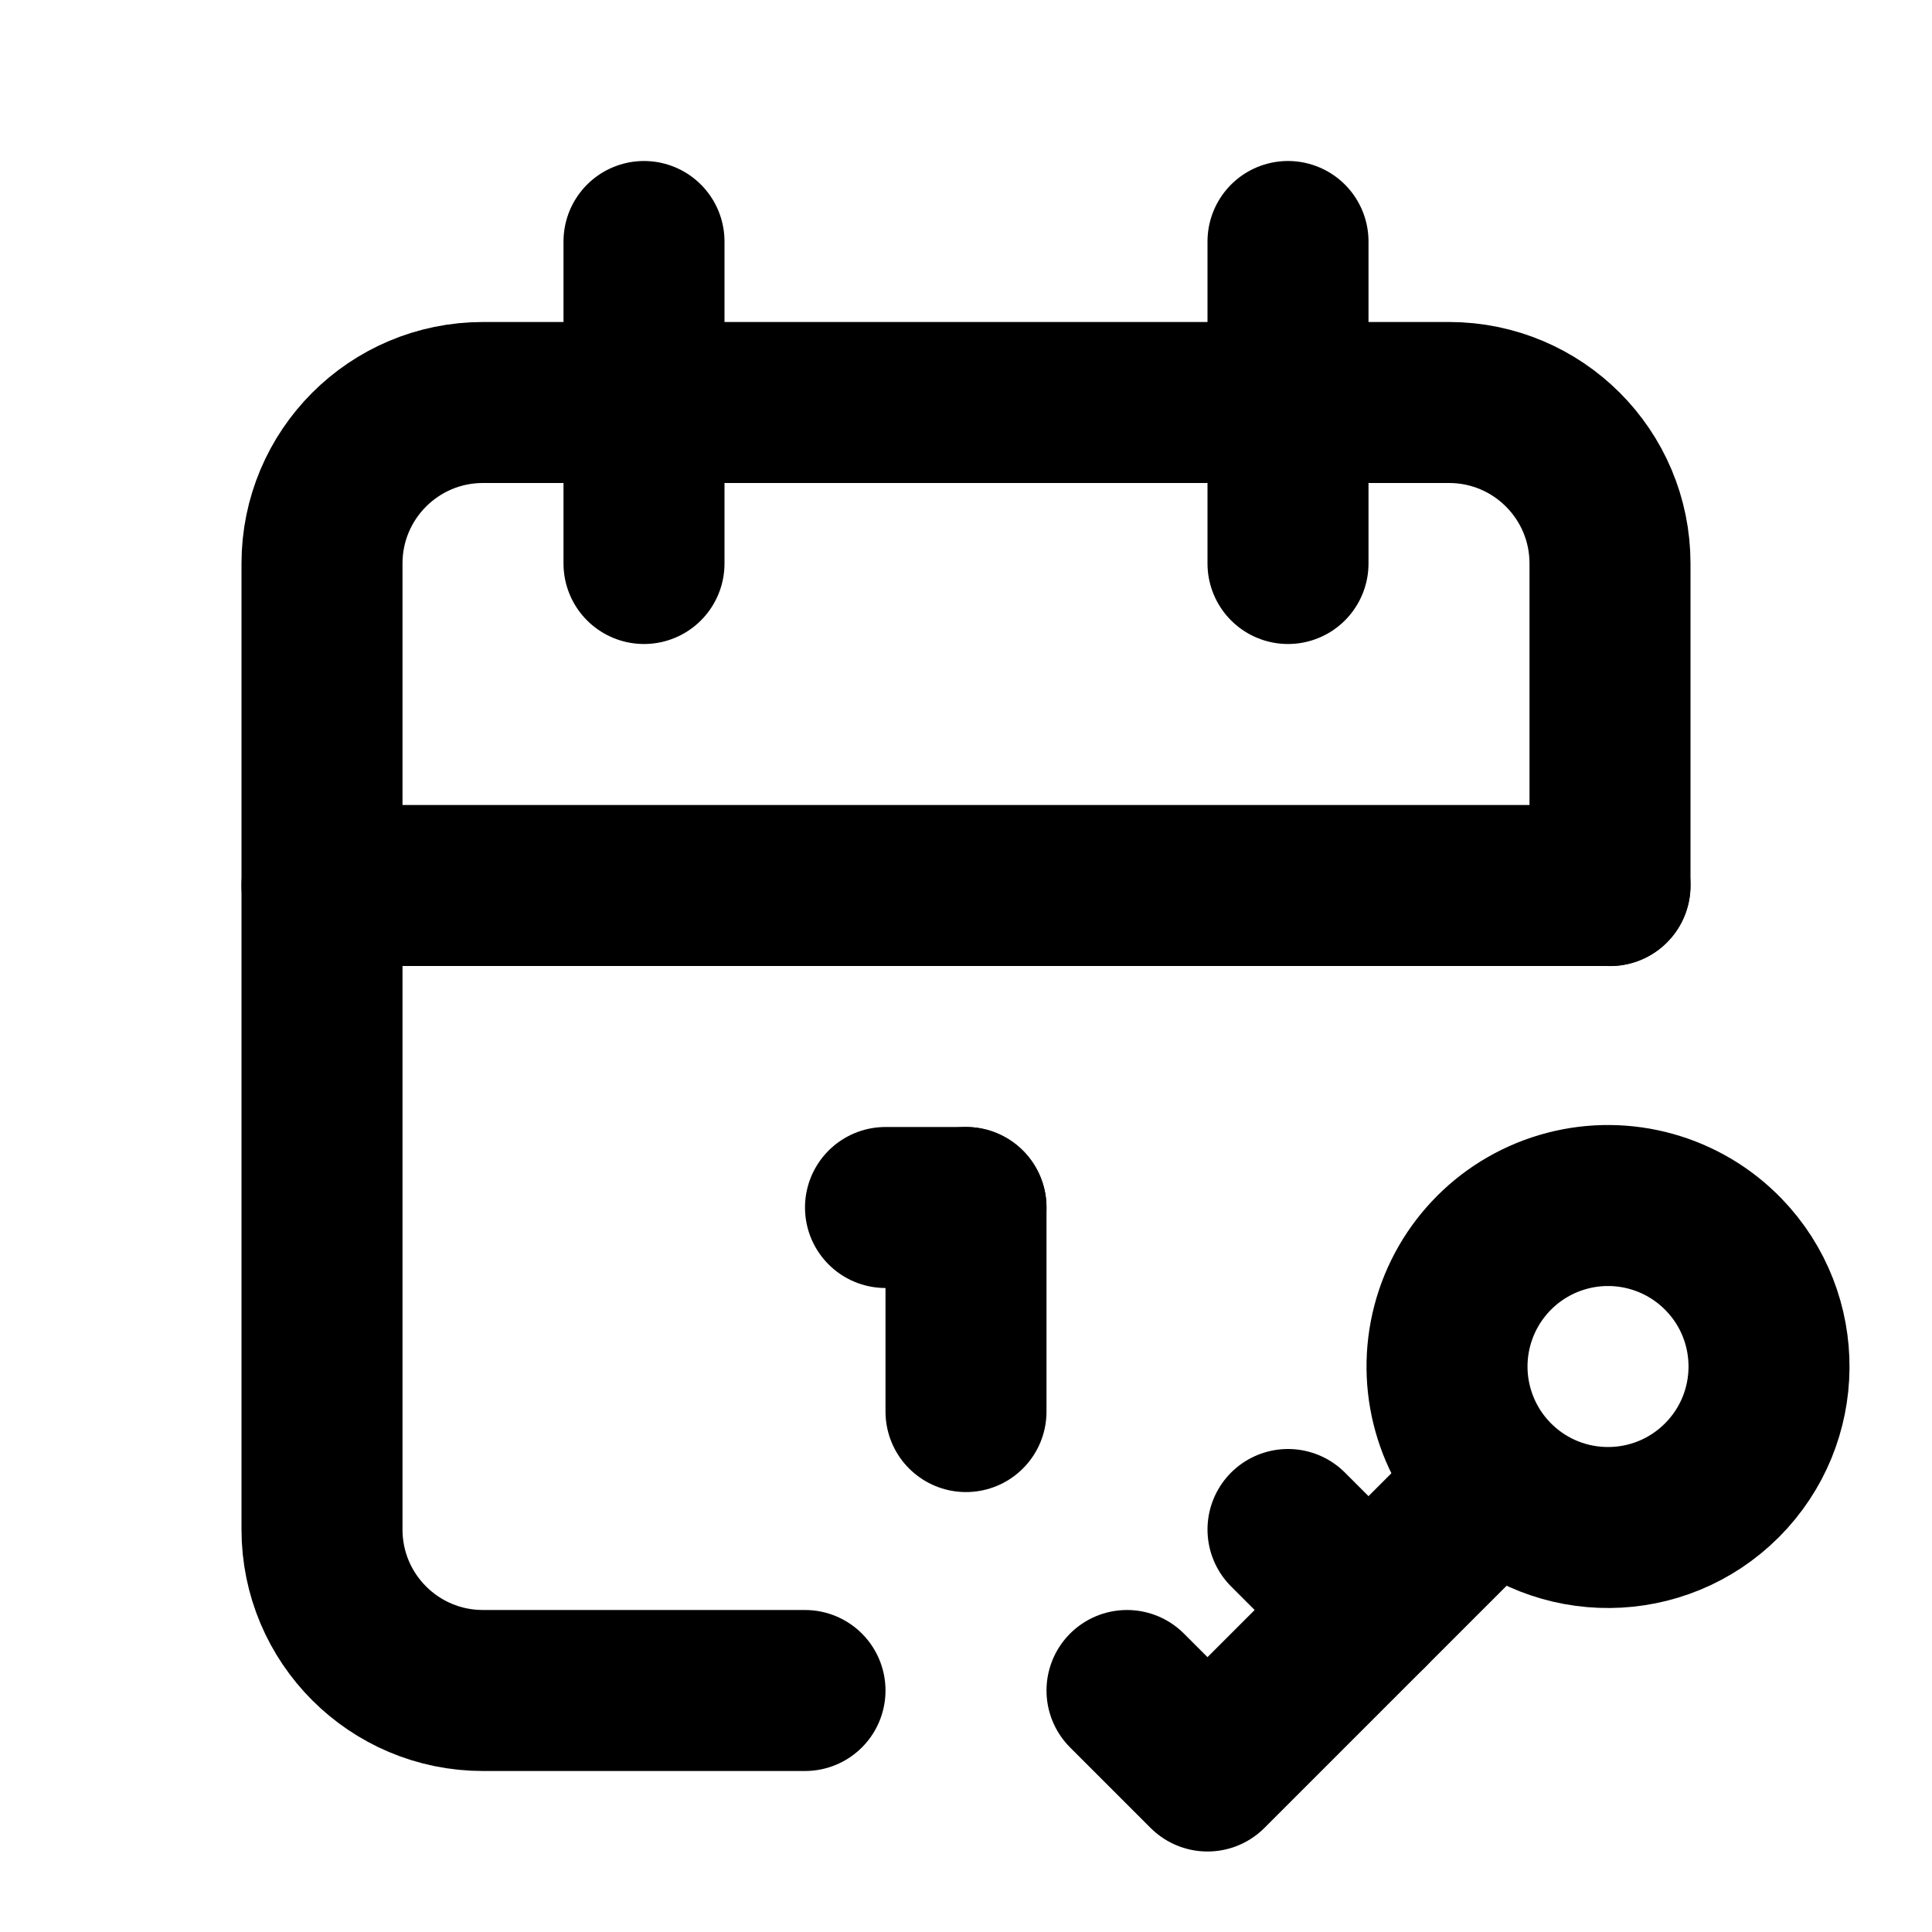
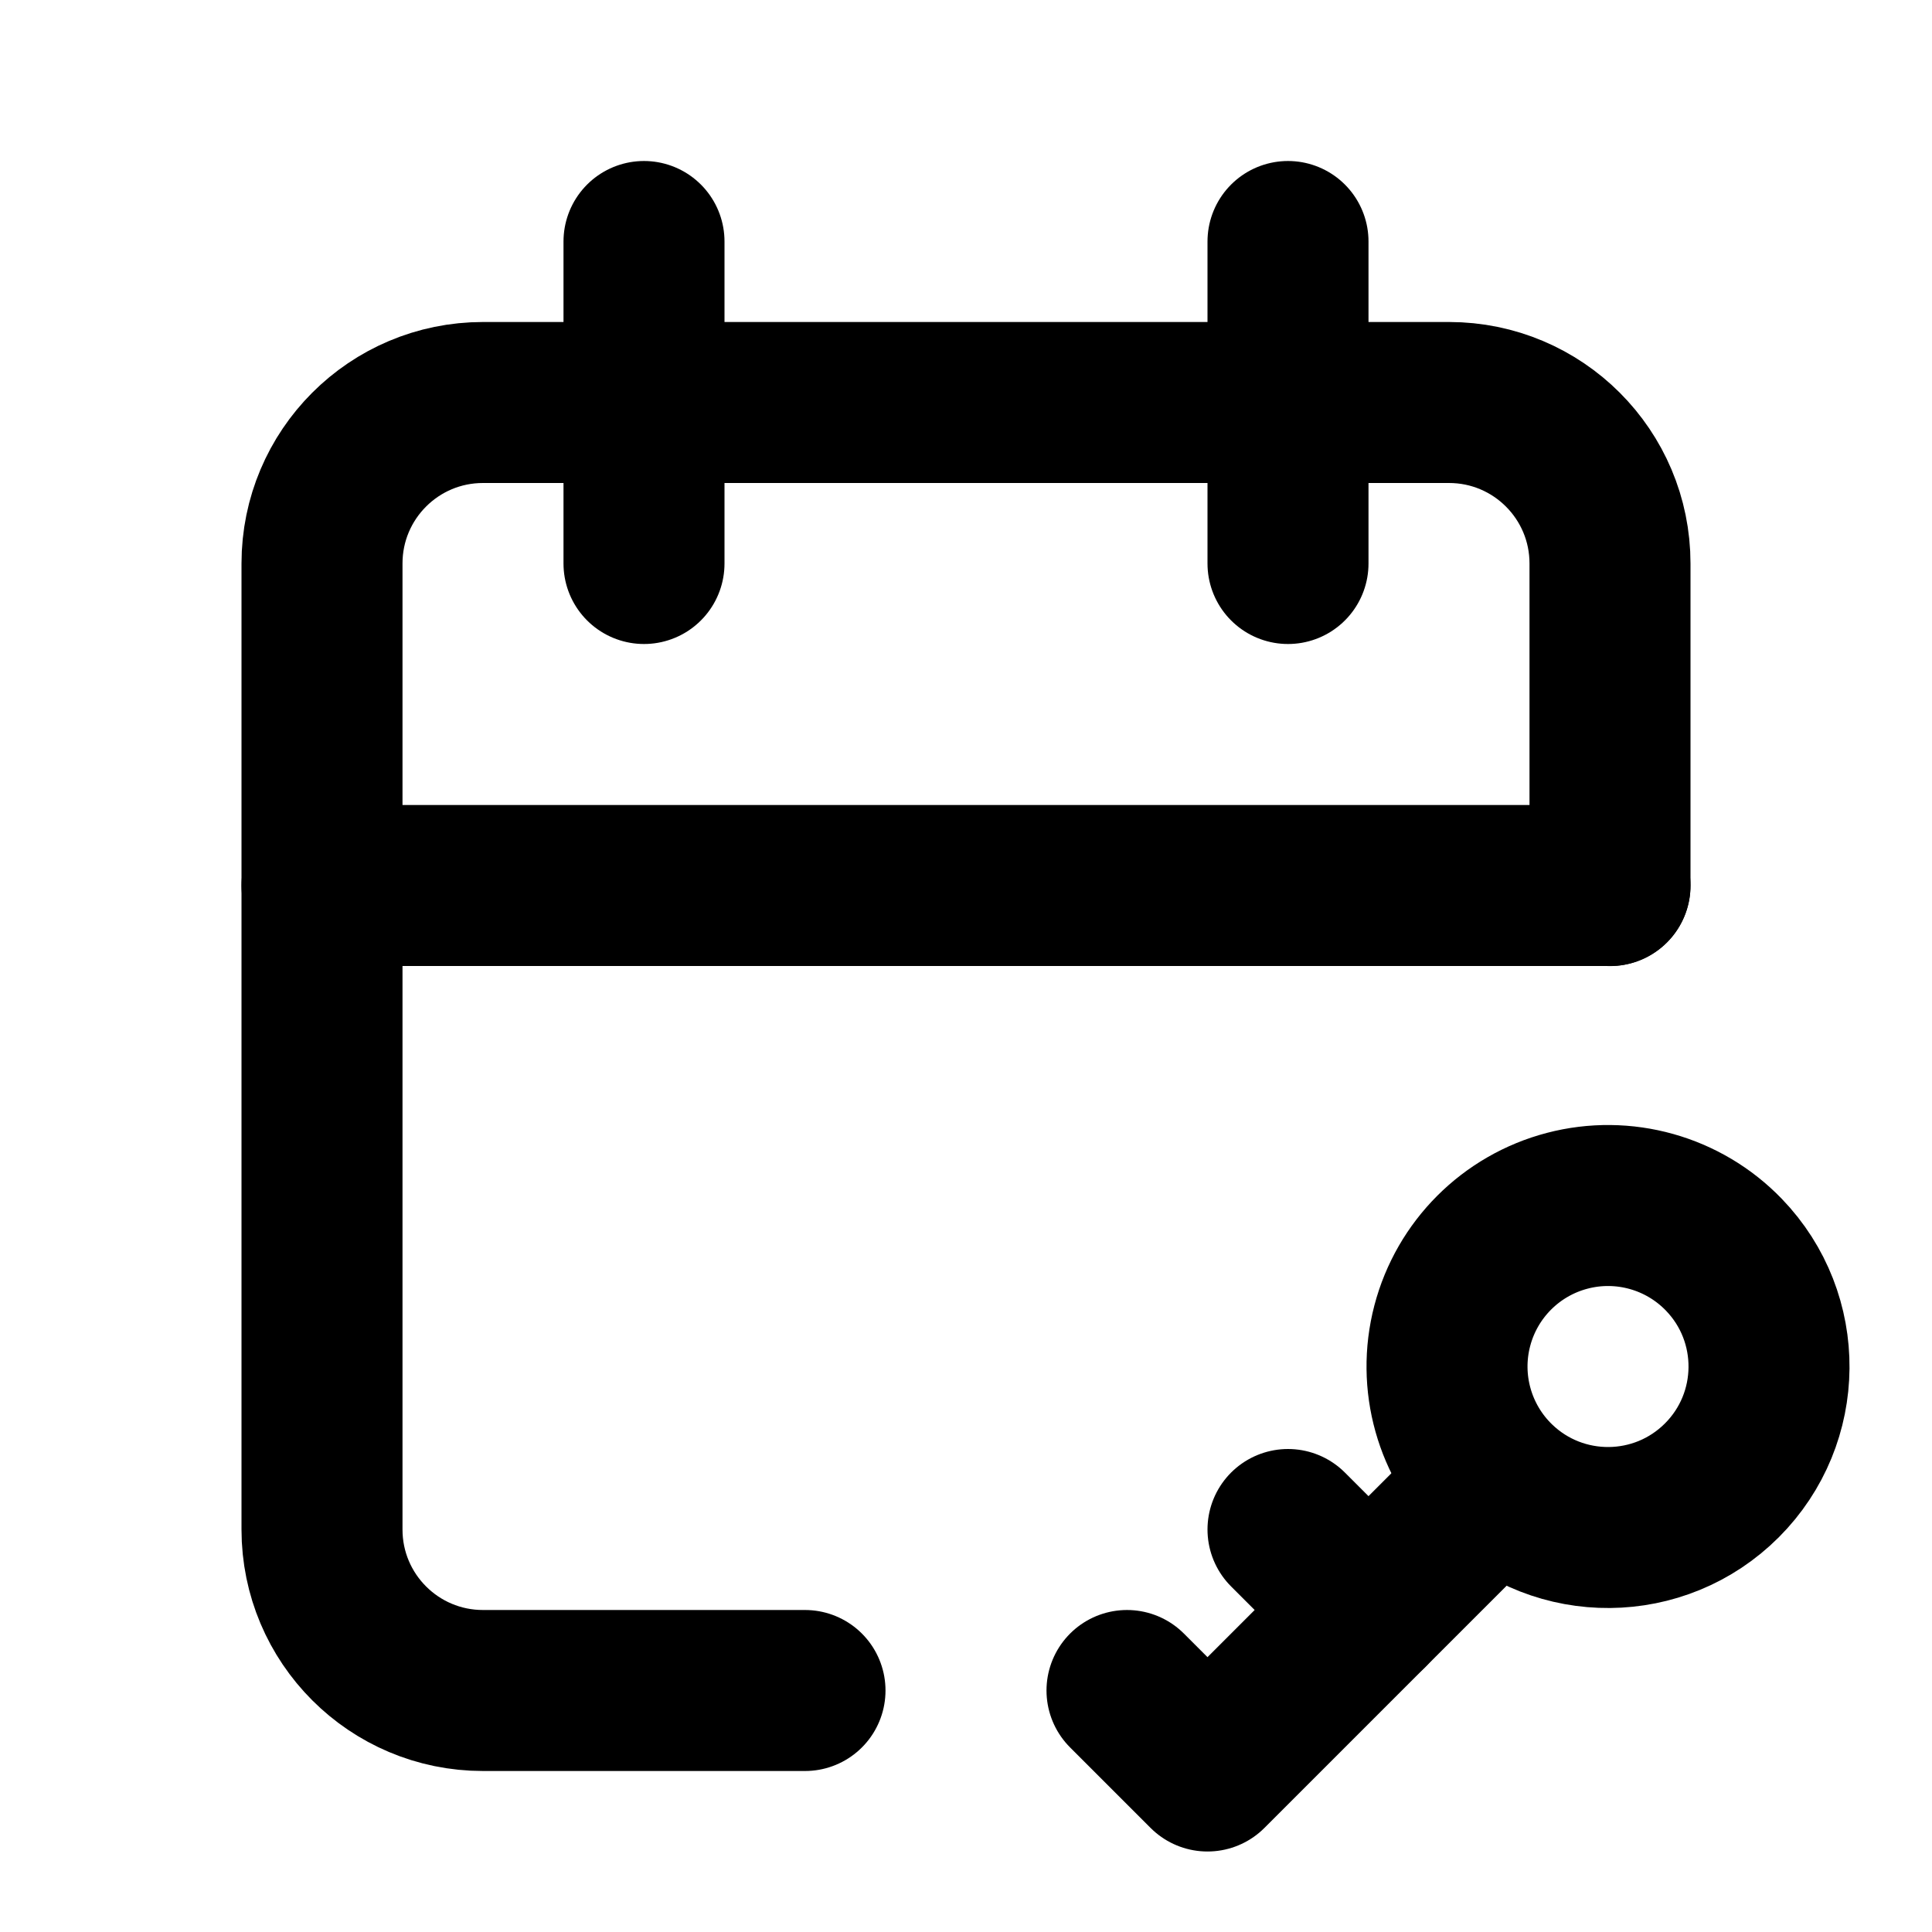
<svg xmlns="http://www.w3.org/2000/svg" width="24" height="24" viewBox="0 0 24 24" fill="none" stroke="currentColor" stroke-width="2" stroke-linecap="round" stroke-linejoin="round">
  <path d="M10 21h-4c-1.105 0 -2 -.895 -2 -2v-12c0 -1.105 .895 -2 2 -2h12c1.105 0 2 .895 2 2v4.001" />
  <path d="M16 3v4" />
  <path d="M8 3v4" />
  <path d="M4 11h16" />
-   <path d="M11 15h1" />
-   <path d="M12 15v2.535" />
  <path d="M17 20l-1 -1" />
  <path d="M18.586 18.414a2 2 0 0 0 2.828 -2.828a2 2 0 1 0 -2.828 2.828" />
  <path d="M14 21l1 1l3.5 -3.5" />
</svg>
